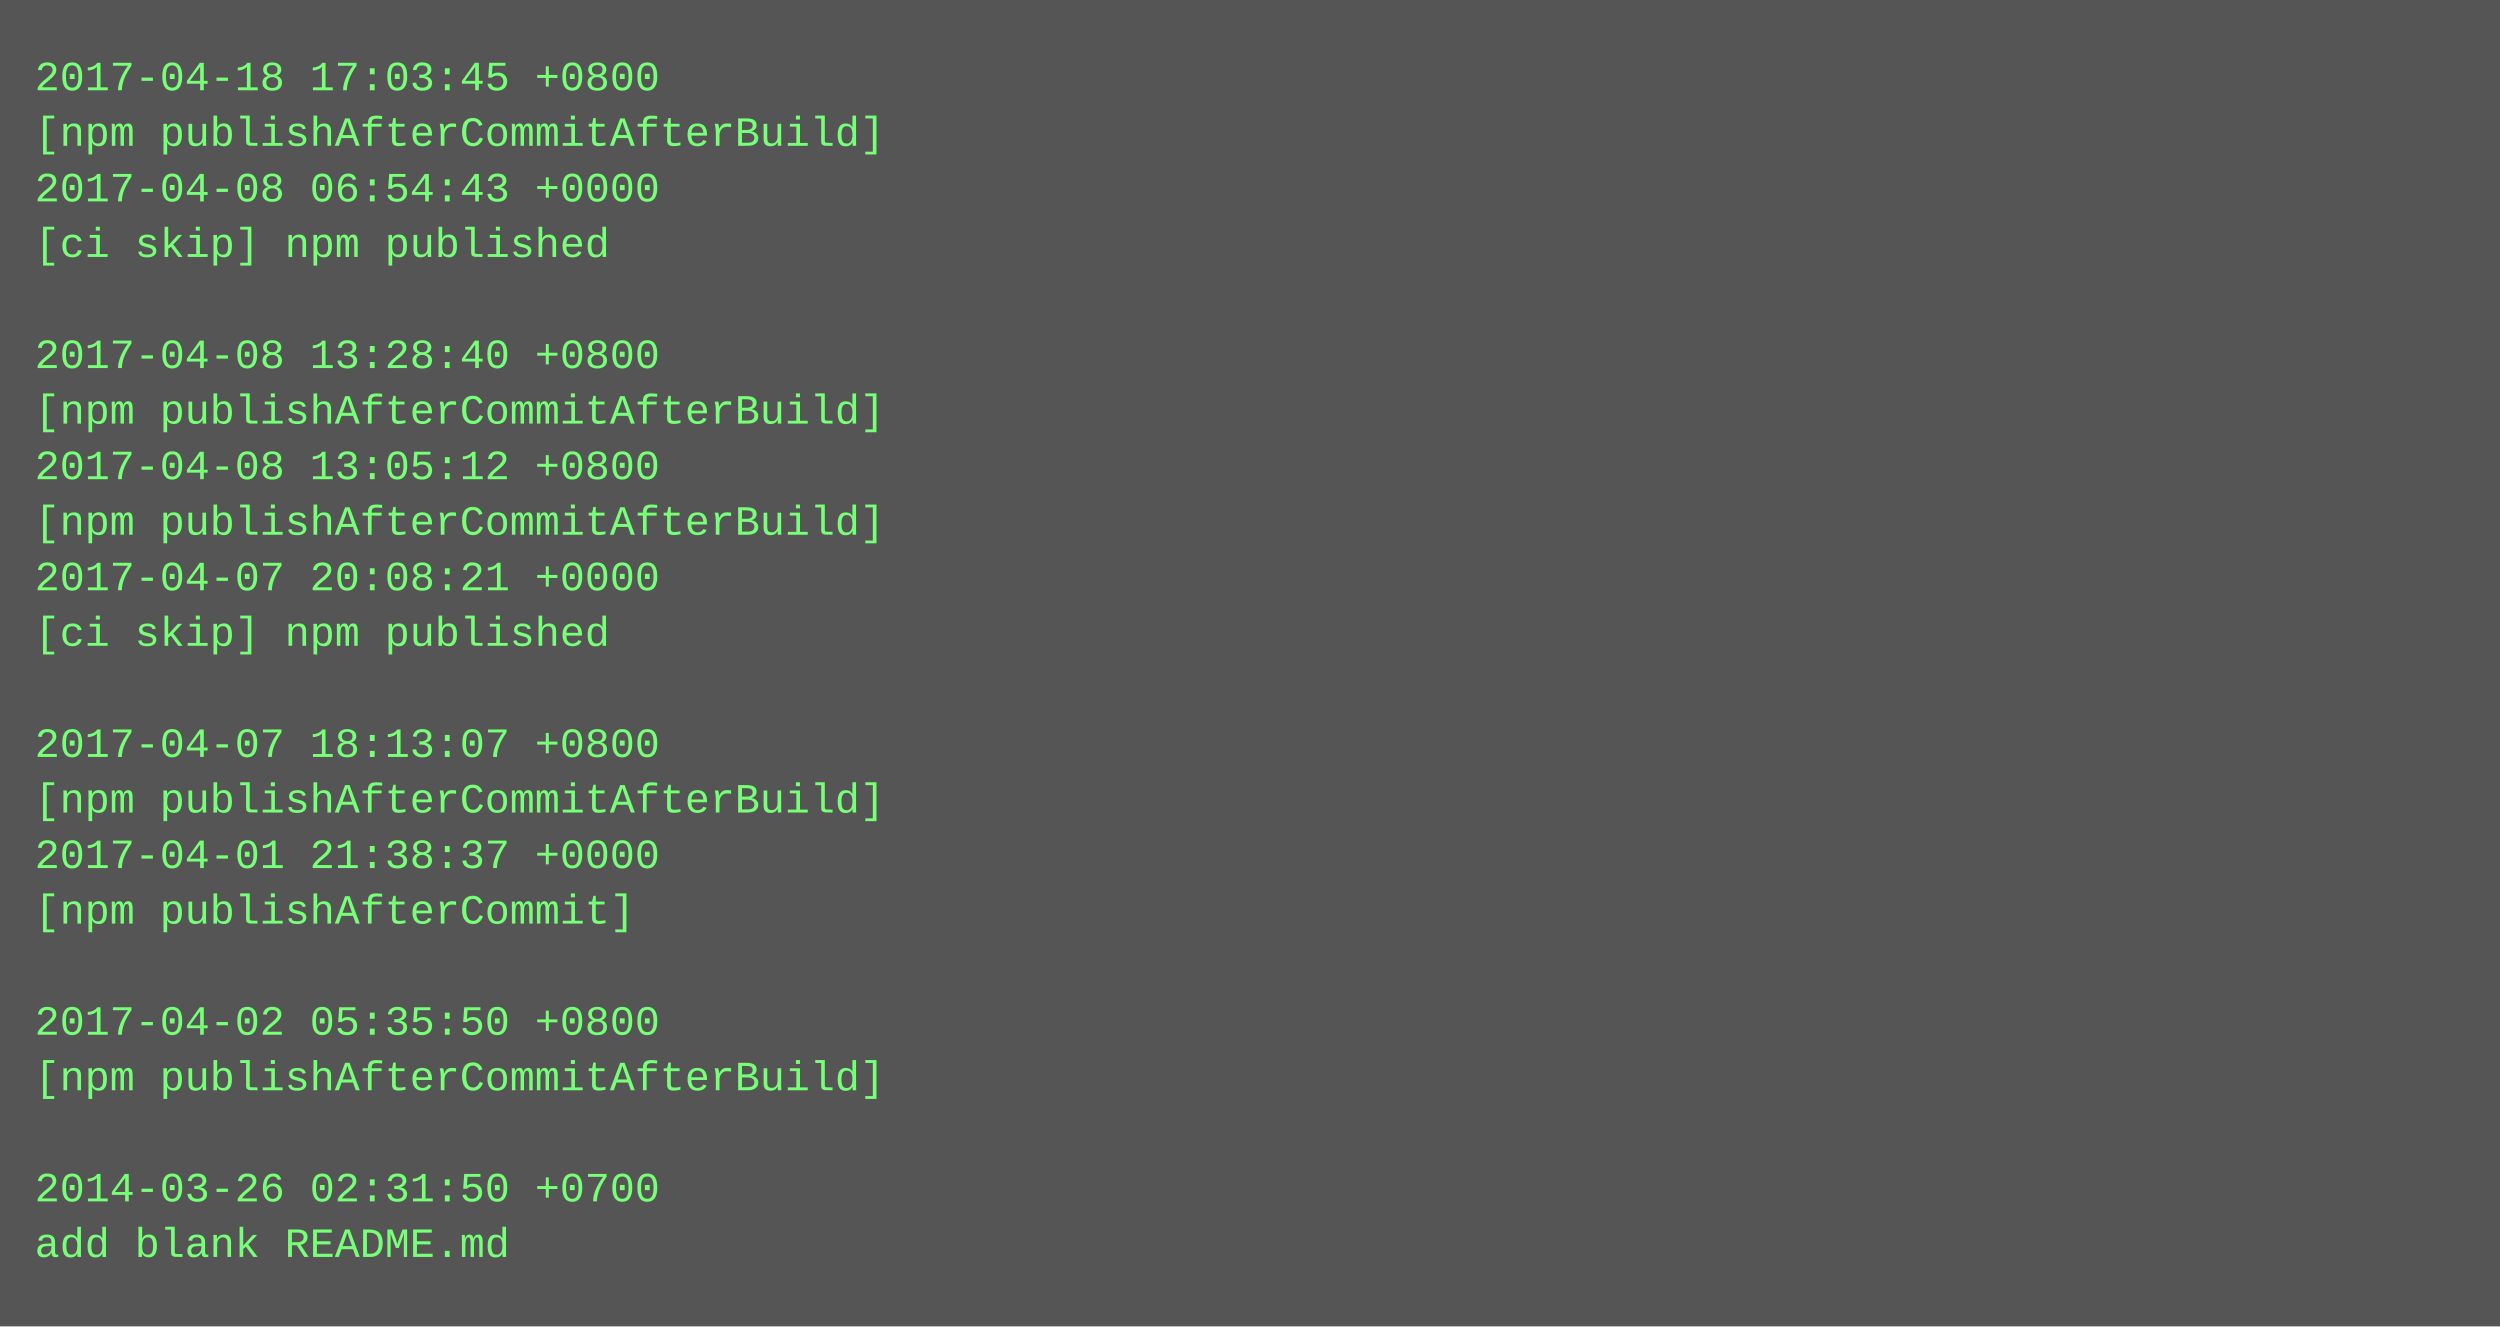
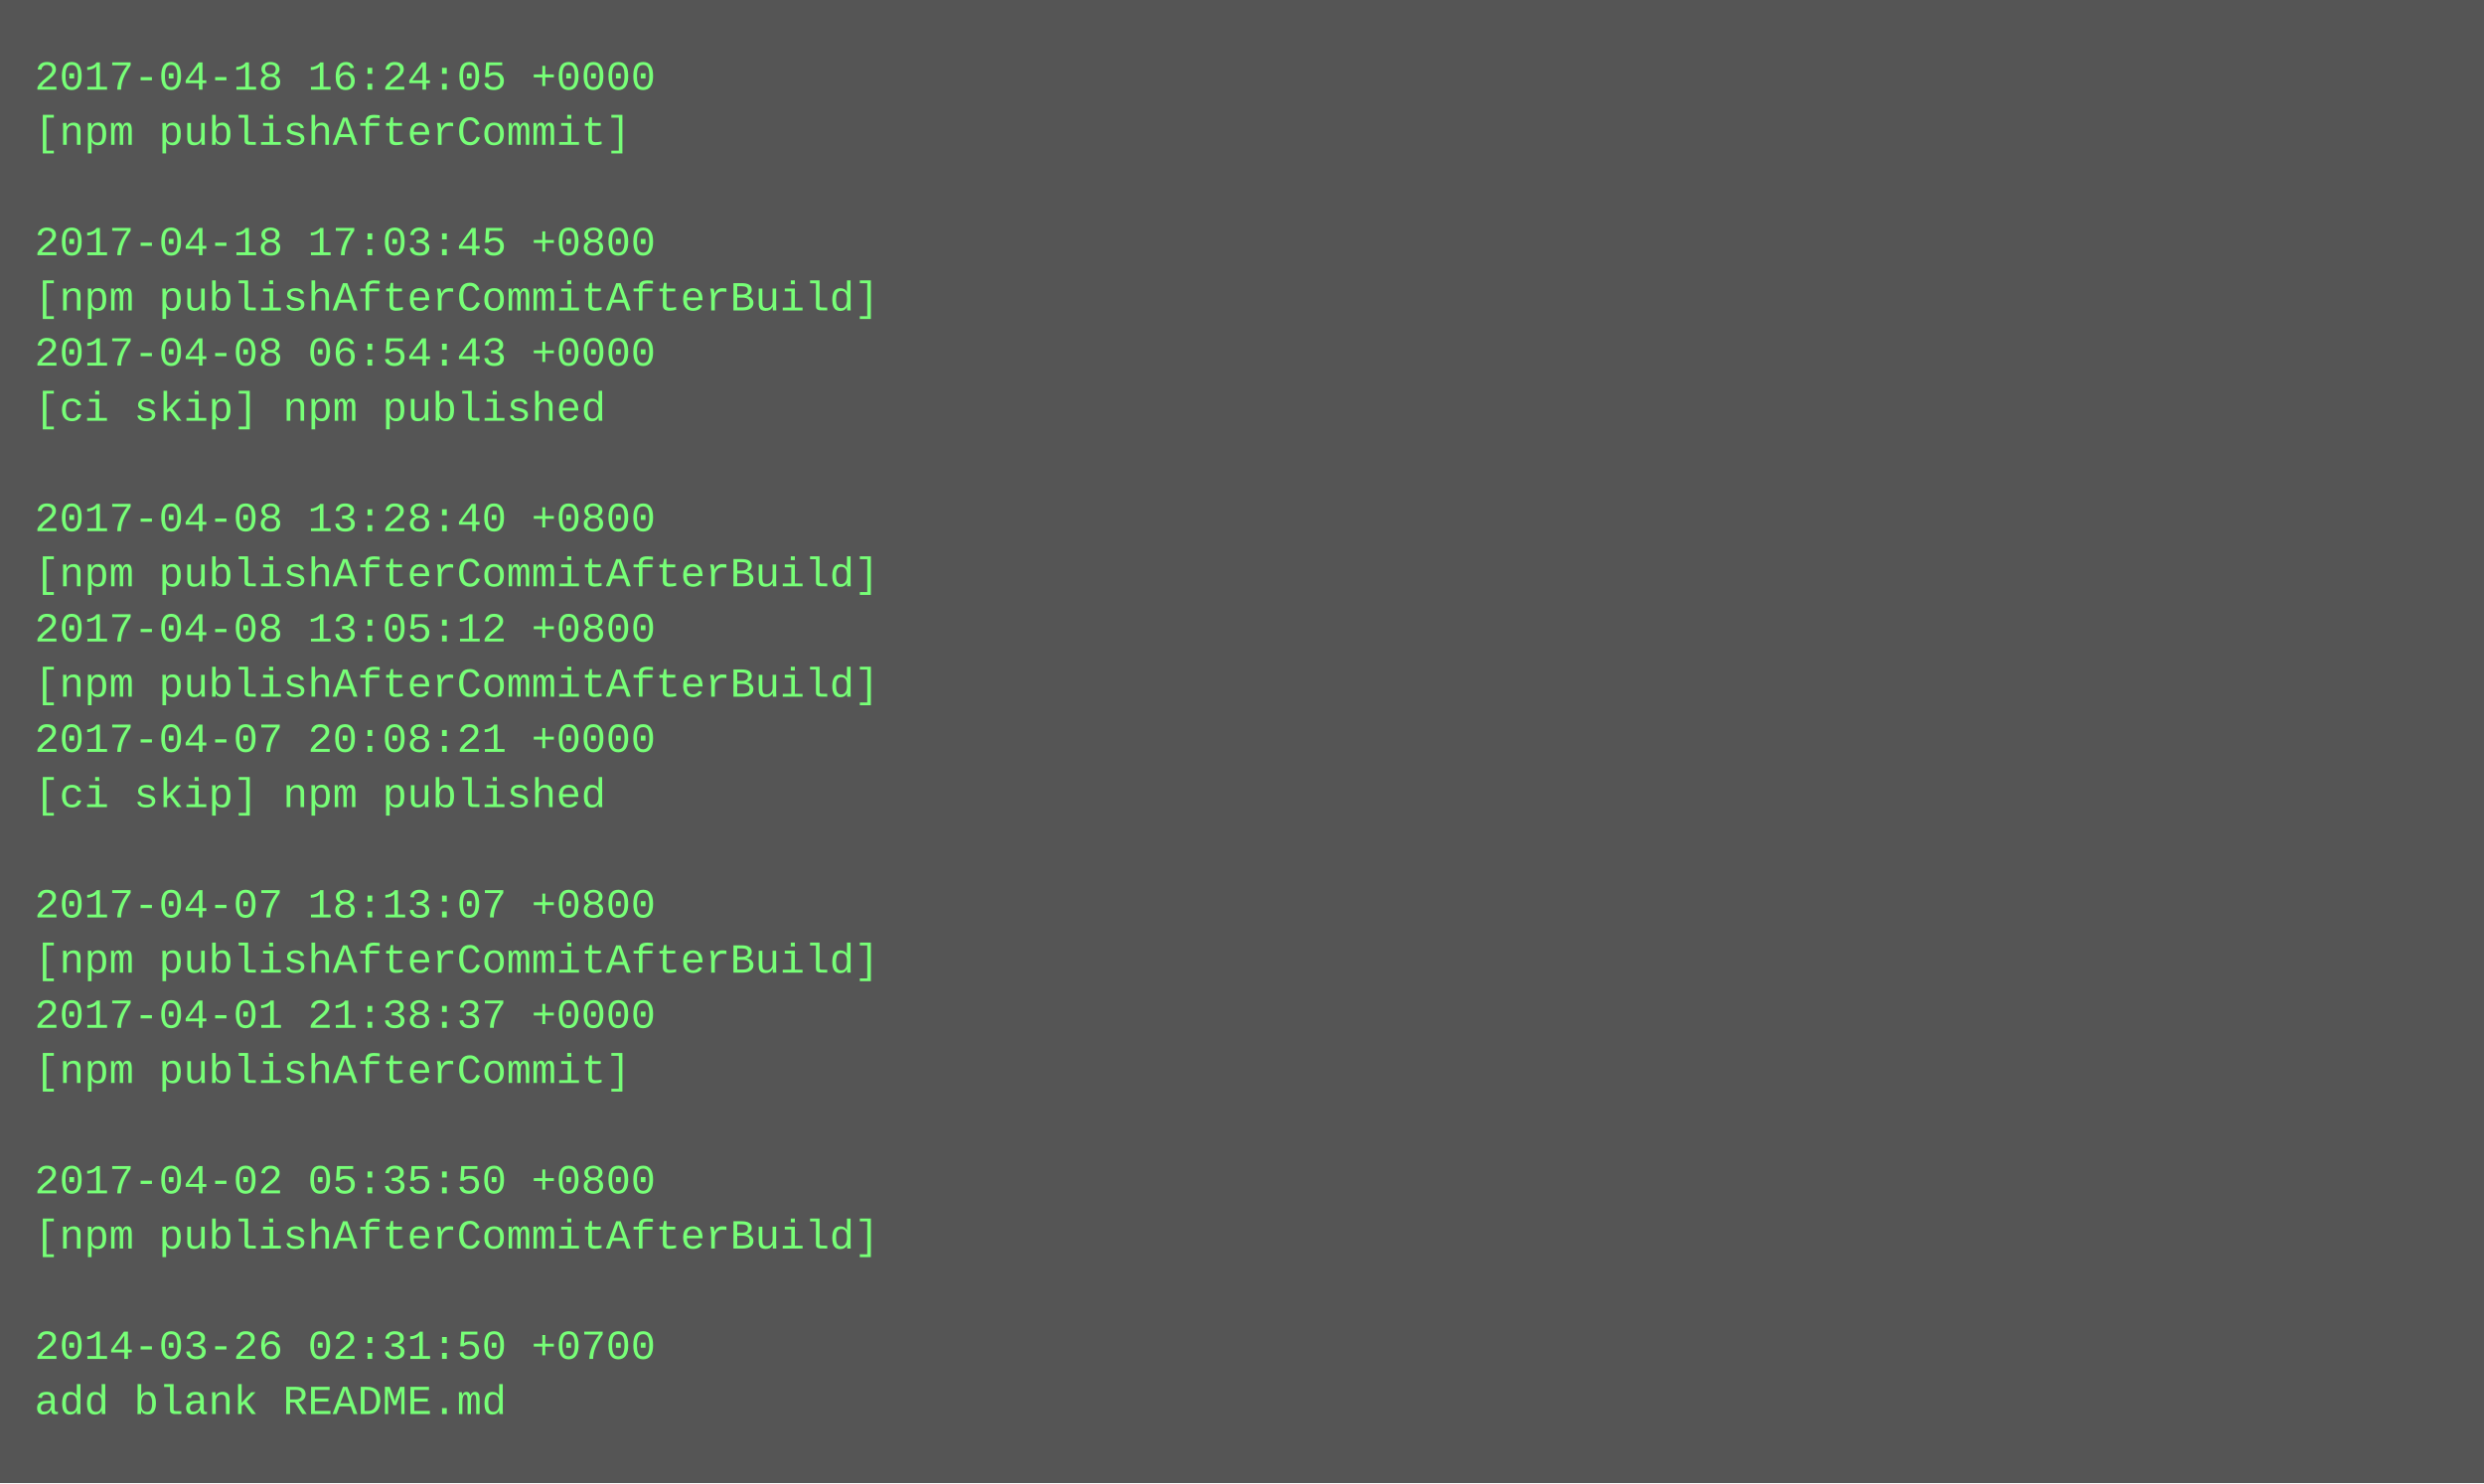
- <svg xmlns="http://www.w3.org/2000/svg" height="382" width="720">
-   <rect height="382" fill="#555" width="720" />
+ <svg xmlns="http://www.w3.org/2000/svg" height="430" width="720">
+   <rect height="430" fill="#555" width="720" />
  <text fill="#7f7" font-family="Courier New" font-size="12" xml:space="preserve">
-     <tspan x="10" y="26">2017-04-18 17:03:45 +0800</tspan>
-     <tspan x="10" y="42">[npm publishAfterCommitAfterBuild]</tspan>
-     <tspan x="10" y="58">2017-04-08 06:54:43 +0000</tspan>
-     <tspan x="10" y="74">[ci skip] npm published</tspan>
-     <tspan x="10" y="90" />
-     <tspan x="10" y="106">2017-04-08 13:28:40 +0800</tspan>
-     <tspan x="10" y="122">[npm publishAfterCommitAfterBuild]</tspan>
-     <tspan x="10" y="138">2017-04-08 13:05:12 +0800</tspan>
-     <tspan x="10" y="154">[npm publishAfterCommitAfterBuild]</tspan>
-     <tspan x="10" y="170">2017-04-07 20:08:21 +0000</tspan>
-     <tspan x="10" y="186">[ci skip] npm published</tspan>
-     <tspan x="10" y="202" />
-     <tspan x="10" y="218">2017-04-07 18:13:07 +0800</tspan>
-     <tspan x="10" y="234">[npm publishAfterCommitAfterBuild]</tspan>
-     <tspan x="10" y="250">2017-04-01 21:38:37 +0000</tspan>
-     <tspan x="10" y="266">[npm publishAfterCommit]</tspan>
-     <tspan x="10" y="282" />
-     <tspan x="10" y="298">2017-04-02 05:35:50 +0800</tspan>
-     <tspan x="10" y="314">[npm publishAfterCommitAfterBuild]</tspan>
+     <tspan x="10" y="26">2017-04-18 16:24:05 +0000</tspan>
+     <tspan x="10" y="42">[npm publishAfterCommit]</tspan>
+     <tspan x="10" y="58" />
+     <tspan x="10" y="74">2017-04-18 17:03:45 +0800</tspan>
+     <tspan x="10" y="90">[npm publishAfterCommitAfterBuild]</tspan>
+     <tspan x="10" y="106">2017-04-08 06:54:43 +0000</tspan>
+     <tspan x="10" y="122">[ci skip] npm published</tspan>
+     <tspan x="10" y="138" />
+     <tspan x="10" y="154">2017-04-08 13:28:40 +0800</tspan>
+     <tspan x="10" y="170">[npm publishAfterCommitAfterBuild]</tspan>
+     <tspan x="10" y="186">2017-04-08 13:05:12 +0800</tspan>
+     <tspan x="10" y="202">[npm publishAfterCommitAfterBuild]</tspan>
+     <tspan x="10" y="218">2017-04-07 20:08:21 +0000</tspan>
+     <tspan x="10" y="234">[ci skip] npm published</tspan>
+     <tspan x="10" y="250" />
+     <tspan x="10" y="266">2017-04-07 18:13:07 +0800</tspan>
+     <tspan x="10" y="282">[npm publishAfterCommitAfterBuild]</tspan>
+     <tspan x="10" y="298">2017-04-01 21:38:37 +0000</tspan>
+     <tspan x="10" y="314">[npm publishAfterCommit]</tspan>
    <tspan x="10" y="330" />
-     <tspan x="10" y="346">2014-03-26 02:31:50 +0700</tspan>
-     <tspan x="10" y="362">add blank README.md</tspan>
+     <tspan x="10" y="346">2017-04-02 05:35:50 +0800</tspan>
+     <tspan x="10" y="362">[npm publishAfterCommitAfterBuild]</tspan>
+     <tspan x="10" y="378" />
+     <tspan x="10" y="394">2014-03-26 02:31:50 +0700</tspan>
+     <tspan x="10" y="410">add blank README.md</tspan>
  </text>
</svg>
